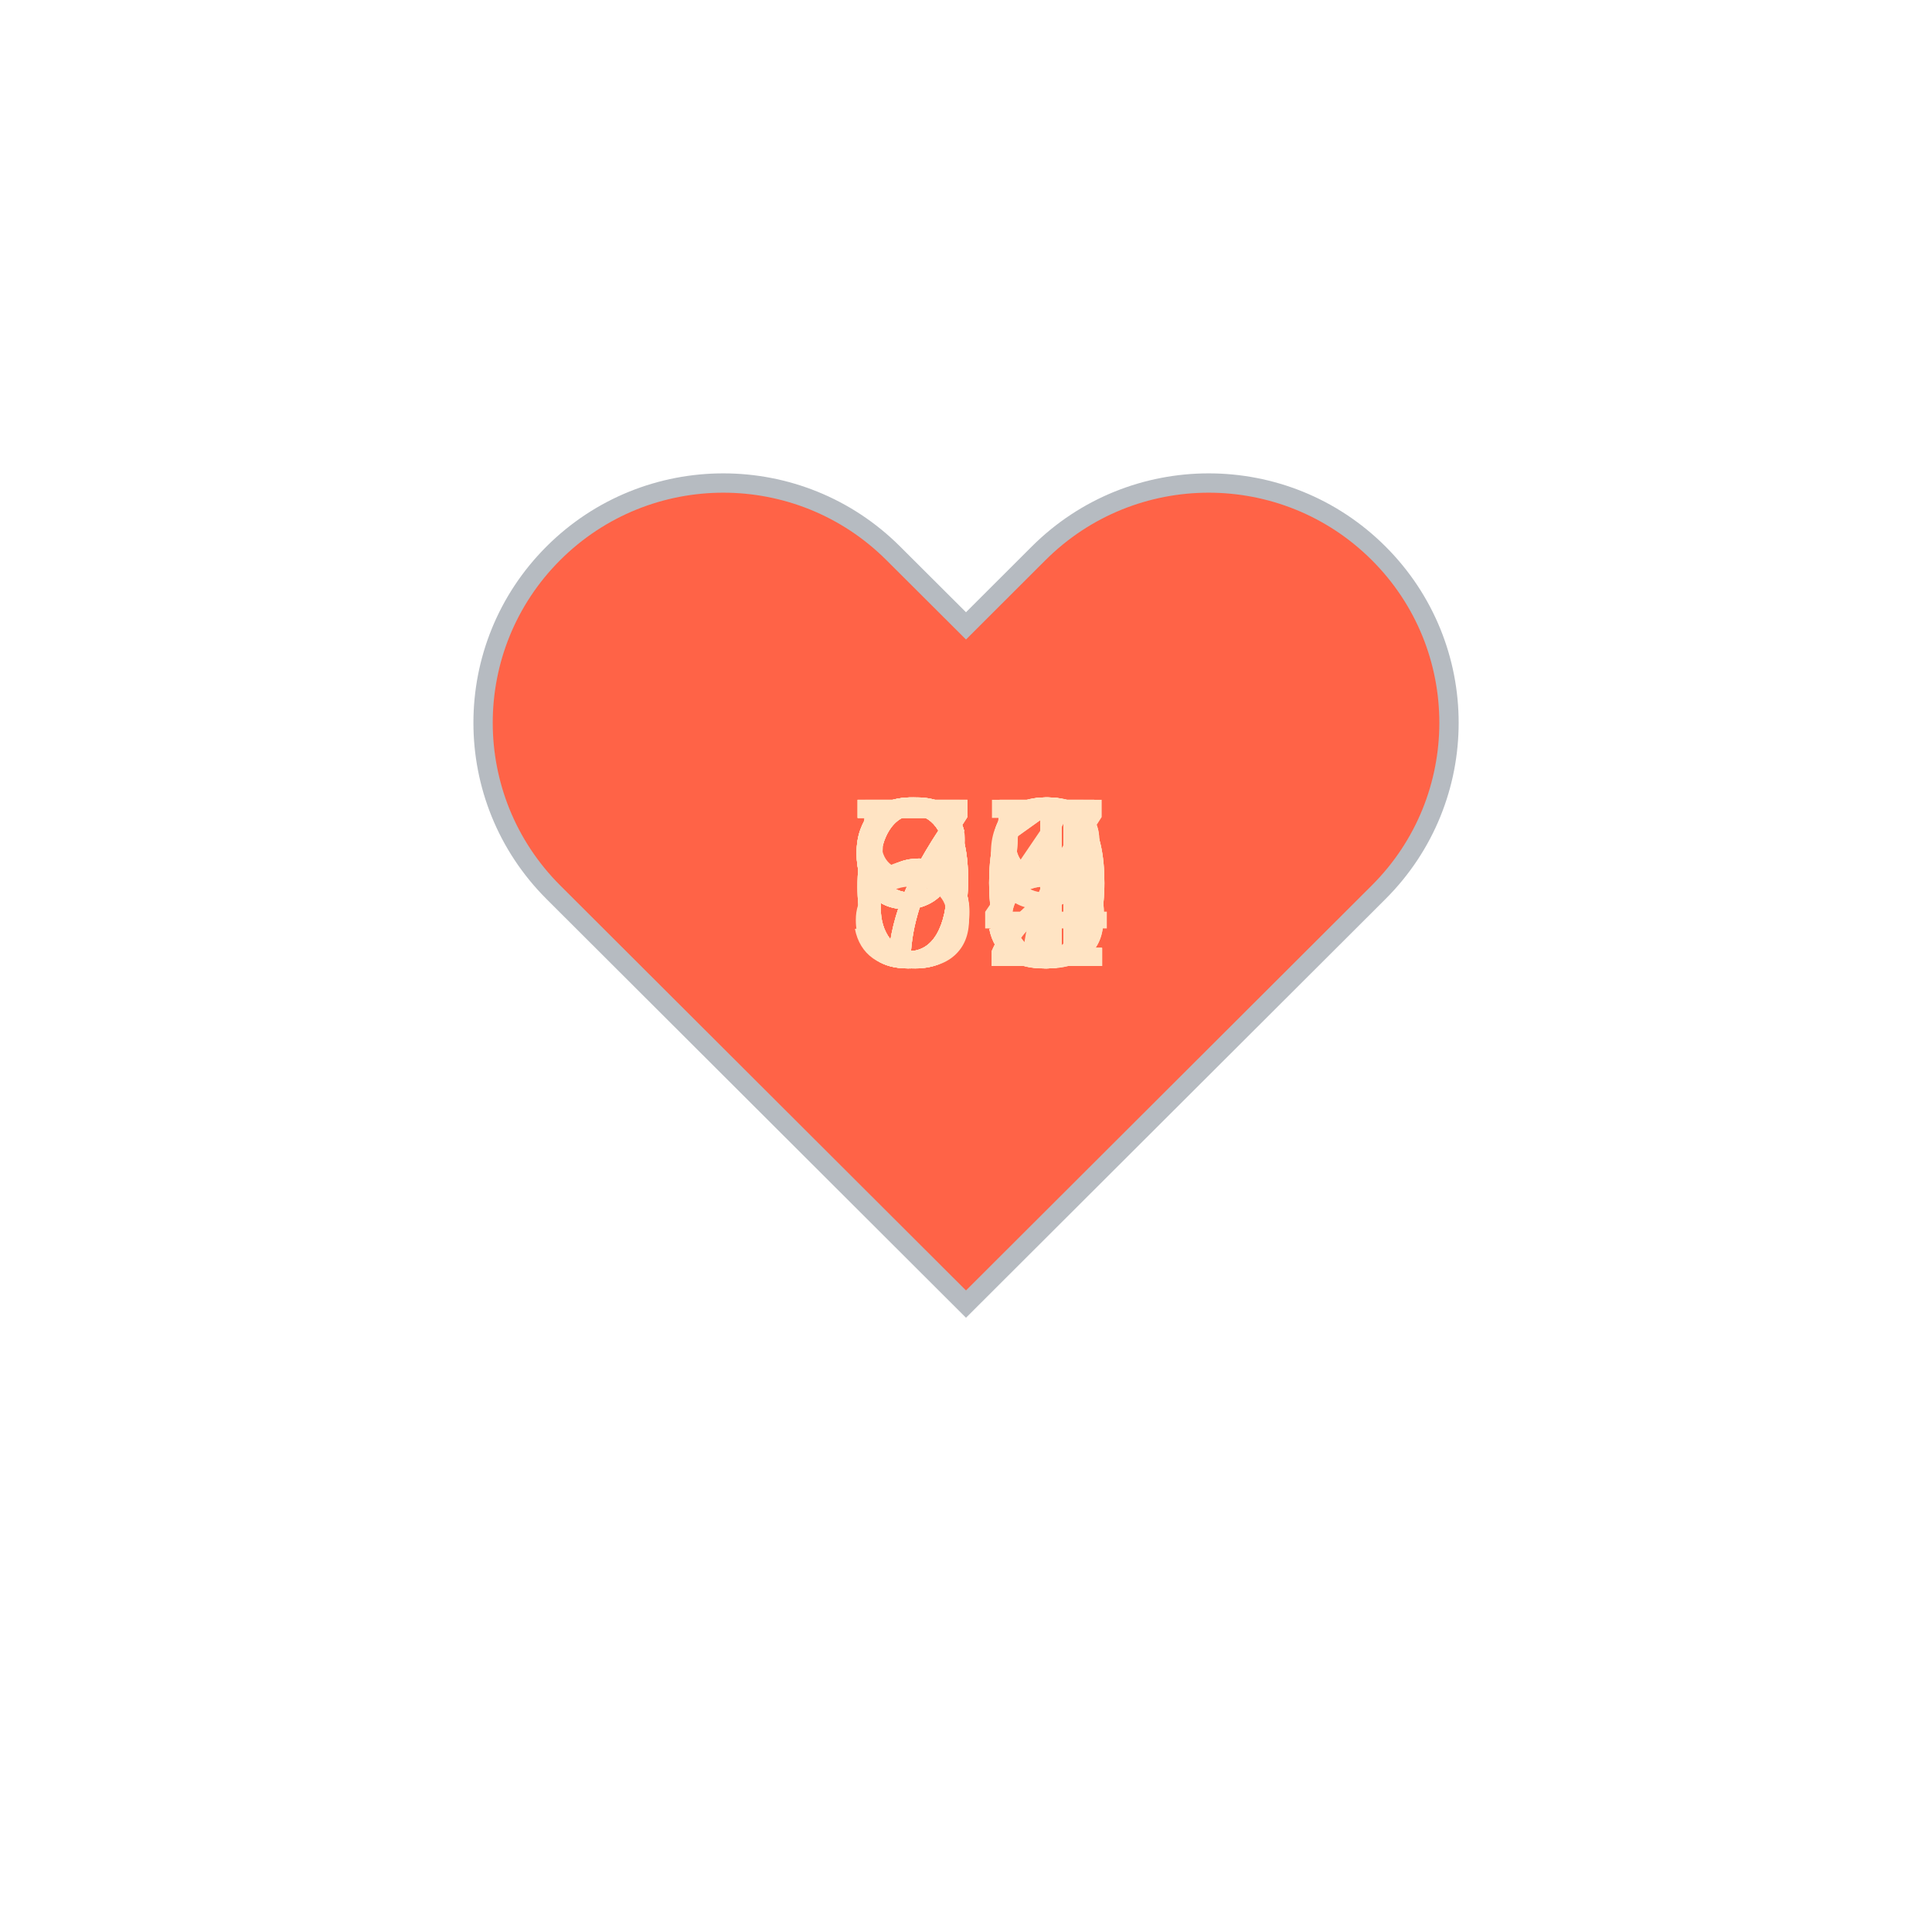
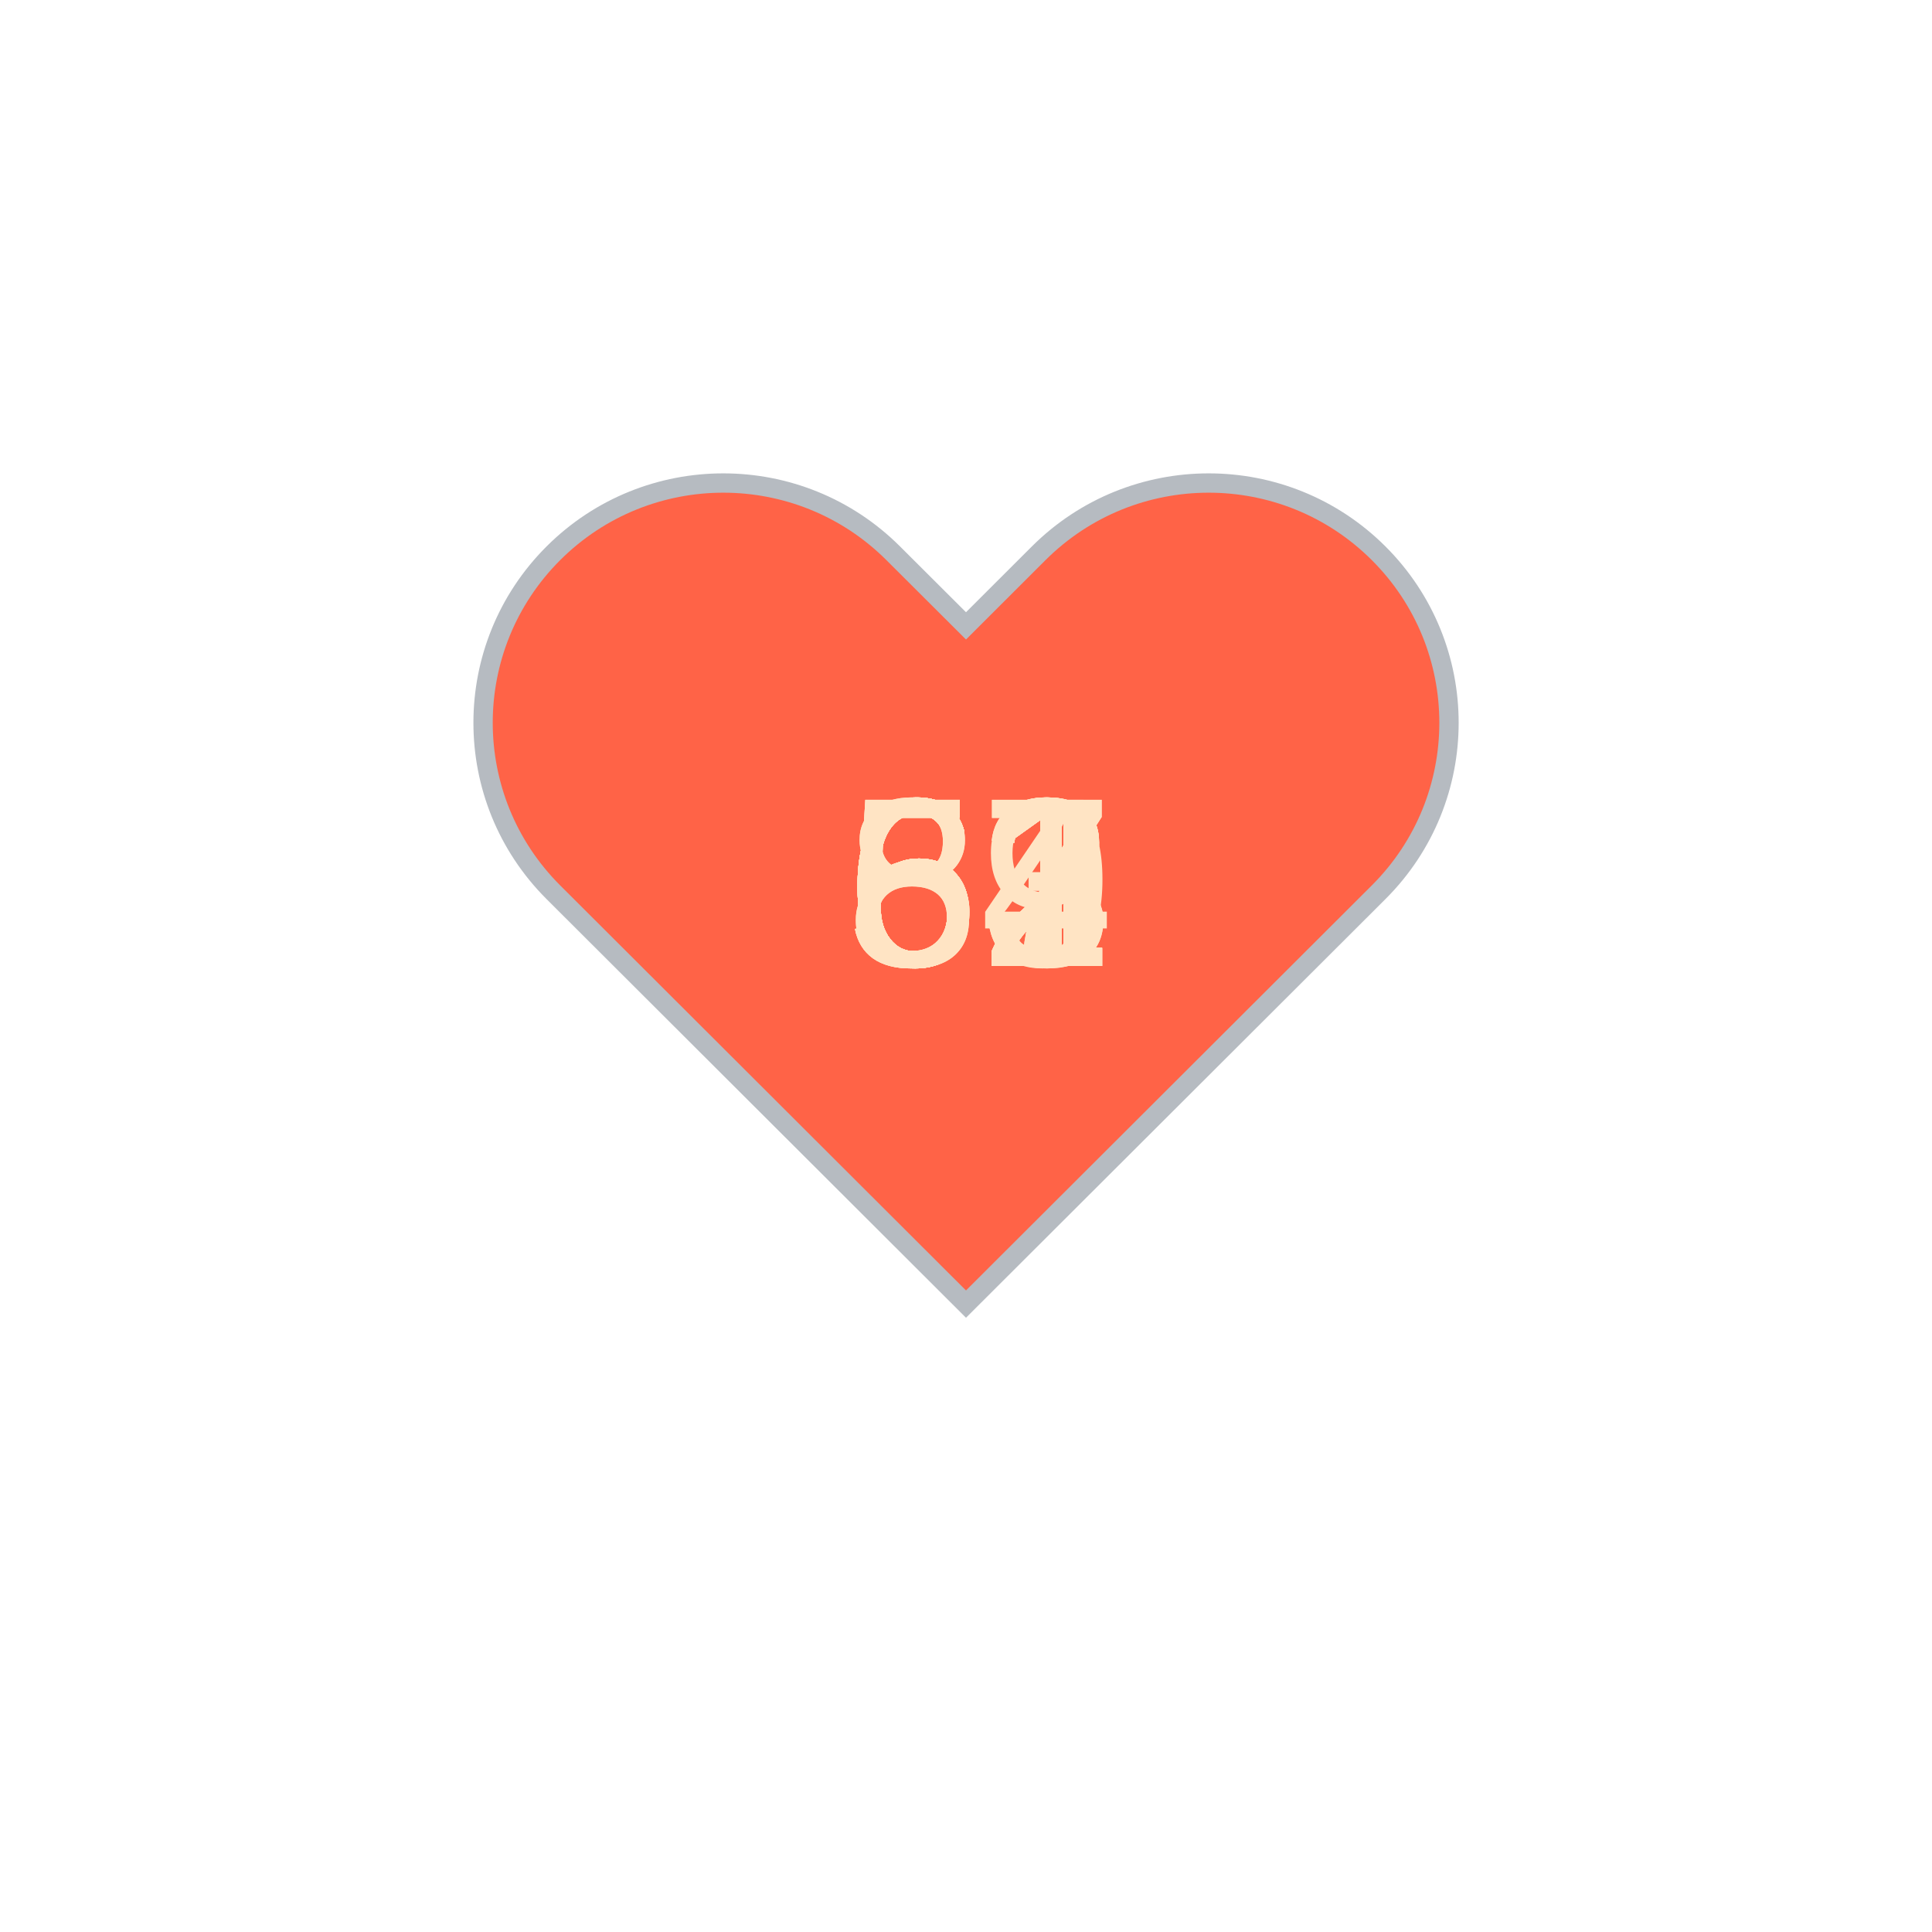
<svg xmlns="http://www.w3.org/2000/svg" baseProfile="full" height="150" version="1.1" viewBox="0,0,200,200" width="150">
  <defs />
  <g transform="translate(100 100)">
    <path d="M92.71,7.27L92.71,7.27c-9.71-9.69-25.46-9.69-35.18,0L50,14.79l-7.54-7.52C32.75-2.42,17-2.42,7.29,7.27v0 c-9.71,9.69-9.71,25.41,0,35.1L50,85l42.71-42.63C102.43,32.68,102.43,16.96,92.71,7.27z" fill="tomato" stroke="#B6BBC1" stroke-width="2" transform="translate(-50 -50)" />
    <animateTransform additive="sum" attributeName="transform" dur="1.2s" repeatCount="indefinite" type="scale" values="1; 1.5; 1.25; 1.5; 1.5; 1;" />
-     <text fill="bisque" style="font-size:25px; font-family:Arial" transform="translate(-12.5 0)">81<animate attributeName="visibility" dur="18.0s" keyTimes="0;0.07;0.13;0.2;0.27;0.33;0.4;0.47;0.53;0.6;0.67;0.73;0.8;0.87;0.93;1.0" repeatCount="indefinite" values="visible;hidden;hidden;hidden;hidden;hidden;hidden;hidden;hidden;hidden;hidden;hidden;hidden;hidden;hidden;hidden" />
+     <text fill="bisque" style="font-size:25px; font-family:Arial" transform="translate(-12.5 0)">62<animate attributeName="visibility" dur="18.0s" keyTimes="0;0.07;0.13;0.2;0.27;0.33;0.4;0.47;0.53;0.6;0.67;0.73;0.8;0.87;0.93;1.0" repeatCount="indefinite" values="visible;hidden;hidden;hidden;hidden;hidden;hidden;hidden;hidden;hidden;hidden;hidden;hidden;hidden;hidden;hidden" />
    </text>
-     <text fill="bisque" style="font-size:25px; font-family:Arial" transform="translate(-12.5 0)">90<animate attributeName="visibility" dur="18.0s" keyTimes="0;0.07;0.13;0.2;0.27;0.33;0.4;0.47;0.53;0.6;0.67;0.73;0.8;0.87;0.93;1.0" repeatCount="indefinite" values="hidden;visible;hidden;hidden;hidden;hidden;hidden;hidden;hidden;hidden;hidden;hidden;hidden;hidden;hidden;hidden" />
+     <text fill="bisque" style="font-size:25px; font-family:Arial" transform="translate(-12.5 0)">82<animate attributeName="visibility" dur="18.0s" keyTimes="0;0.07;0.13;0.2;0.27;0.33;0.4;0.47;0.53;0.6;0.67;0.73;0.8;0.87;0.93;1.0" repeatCount="indefinite" values="hidden;visible;hidden;hidden;hidden;hidden;hidden;hidden;hidden;hidden;hidden;hidden;hidden;hidden;hidden;hidden" />
    </text>
-     <text fill="bisque" style="font-size:25px; font-family:Arial" transform="translate(-12.5 0)">69<animate attributeName="visibility" dur="18.0s" keyTimes="0;0.07;0.13;0.2;0.27;0.33;0.4;0.47;0.53;0.6;0.67;0.73;0.8;0.87;0.93;1.0" repeatCount="indefinite" values="hidden;hidden;visible;hidden;hidden;hidden;hidden;hidden;hidden;hidden;hidden;hidden;hidden;hidden;hidden;hidden" />
+     <text fill="bisque" style="font-size:25px; font-family:Arial" transform="translate(-12.5 0)">57<animate attributeName="visibility" dur="18.0s" keyTimes="0;0.07;0.13;0.2;0.27;0.33;0.4;0.47;0.53;0.6;0.67;0.73;0.8;0.87;0.93;1.0" repeatCount="indefinite" values="hidden;hidden;visible;hidden;hidden;hidden;hidden;hidden;hidden;hidden;hidden;hidden;hidden;hidden;hidden;hidden" />
    </text>
-     <text fill="bisque" style="font-size:25px; font-family:Arial" transform="translate(-12.5 0)">92<animate attributeName="visibility" dur="18.0s" keyTimes="0;0.07;0.13;0.2;0.27;0.33;0.4;0.47;0.53;0.6;0.67;0.73;0.8;0.87;0.93;1.0" repeatCount="indefinite" values="hidden;hidden;hidden;visible;hidden;hidden;hidden;hidden;hidden;hidden;hidden;hidden;hidden;hidden;hidden;hidden" />
+     <text fill="bisque" style="font-size:25px; font-family:Arial" transform="translate(-12.5 0)">63<animate attributeName="visibility" dur="18.0s" keyTimes="0;0.07;0.13;0.2;0.27;0.33;0.4;0.47;0.53;0.6;0.67;0.73;0.8;0.87;0.93;1.0" repeatCount="indefinite" values="hidden;hidden;hidden;visible;hidden;hidden;hidden;hidden;hidden;hidden;hidden;hidden;hidden;hidden;hidden;hidden" />
    </text>
-     <text fill="bisque" style="font-size:25px; font-family:Arial" transform="translate(-12.5 0)">60<animate attributeName="visibility" dur="18.0s" keyTimes="0;0.07;0.13;0.2;0.27;0.33;0.4;0.47;0.53;0.6;0.67;0.73;0.8;0.87;0.93;1.0" repeatCount="indefinite" values="hidden;hidden;hidden;hidden;visible;hidden;hidden;hidden;hidden;hidden;hidden;hidden;hidden;hidden;hidden;hidden" />
+     <text fill="bisque" style="font-size:25px; font-family:Arial" transform="translate(-12.5 0)">61<animate attributeName="visibility" dur="18.0s" keyTimes="0;0.07;0.13;0.2;0.27;0.33;0.4;0.47;0.53;0.6;0.67;0.73;0.8;0.87;0.93;1.0" repeatCount="indefinite" values="hidden;hidden;hidden;hidden;visible;hidden;hidden;hidden;hidden;hidden;hidden;hidden;hidden;hidden;hidden;hidden" />
    </text>
-     <text fill="bisque" style="font-size:25px; font-family:Arial" transform="translate(-12.5 0)">98<animate attributeName="visibility" dur="18.0s" keyTimes="0;0.07;0.13;0.2;0.27;0.33;0.4;0.47;0.53;0.6;0.67;0.73;0.8;0.87;0.93;1.0" repeatCount="indefinite" values="hidden;hidden;hidden;hidden;hidden;visible;hidden;hidden;hidden;hidden;hidden;hidden;hidden;hidden;hidden;hidden" />
+     <text fill="bisque" style="font-size:25px; font-family:Arial" transform="translate(-12.5 0)">81<animate attributeName="visibility" dur="18.0s" keyTimes="0;0.07;0.13;0.2;0.27;0.33;0.4;0.47;0.53;0.6;0.67;0.73;0.8;0.87;0.93;1.0" repeatCount="indefinite" values="hidden;hidden;hidden;hidden;hidden;visible;hidden;hidden;hidden;hidden;hidden;hidden;hidden;hidden;hidden;hidden" />
    </text>
-     <text fill="bisque" style="font-size:25px; font-family:Arial" transform="translate(-12.5 0)">55<animate attributeName="visibility" dur="18.0s" keyTimes="0;0.07;0.13;0.2;0.27;0.33;0.4;0.47;0.53;0.6;0.67;0.73;0.8;0.87;0.93;1.0" repeatCount="indefinite" values="hidden;hidden;hidden;hidden;hidden;hidden;visible;hidden;hidden;hidden;hidden;hidden;hidden;hidden;hidden;hidden" />
+     <text fill="bisque" style="font-size:25px; font-family:Arial" transform="translate(-12.5 0)">62<animate attributeName="visibility" dur="18.0s" keyTimes="0;0.07;0.13;0.2;0.27;0.33;0.4;0.47;0.53;0.6;0.67;0.73;0.8;0.87;0.93;1.0" repeatCount="indefinite" values="hidden;hidden;hidden;hidden;hidden;hidden;visible;hidden;hidden;hidden;hidden;hidden;hidden;hidden;hidden;hidden" />
    </text>
-     <text fill="bisque" style="font-size:25px; font-family:Arial" transform="translate(-12.5 0)">74<animate attributeName="visibility" dur="18.0s" keyTimes="0;0.07;0.13;0.2;0.27;0.33;0.4;0.47;0.53;0.6;0.67;0.73;0.8;0.87;0.93;1.0" repeatCount="indefinite" values="hidden;hidden;hidden;hidden;hidden;hidden;hidden;visible;hidden;hidden;hidden;hidden;hidden;hidden;hidden;hidden" />
+     <text fill="bisque" style="font-size:25px; font-family:Arial" transform="translate(-12.5 0)">59<animate attributeName="visibility" dur="18.0s" keyTimes="0;0.07;0.13;0.2;0.27;0.33;0.4;0.47;0.53;0.6;0.67;0.73;0.8;0.87;0.93;1.0" repeatCount="indefinite" values="hidden;hidden;hidden;hidden;hidden;hidden;hidden;visible;hidden;hidden;hidden;hidden;hidden;hidden;hidden;hidden" />
    </text>
-     <text fill="bisque" style="font-size:25px; font-family:Arial" transform="translate(-12.5 0)">77<animate attributeName="visibility" dur="18.0s" keyTimes="0;0.07;0.13;0.2;0.27;0.33;0.4;0.47;0.53;0.6;0.67;0.73;0.8;0.87;0.93;1.0" repeatCount="indefinite" values="hidden;hidden;hidden;hidden;hidden;hidden;hidden;hidden;visible;hidden;hidden;hidden;hidden;hidden;hidden;hidden" />
+     <text fill="bisque" style="font-size:25px; font-family:Arial" transform="translate(-12.5 0)">63<animate attributeName="visibility" dur="18.0s" keyTimes="0;0.07;0.13;0.2;0.27;0.33;0.4;0.47;0.53;0.6;0.67;0.73;0.8;0.87;0.93;1.0" repeatCount="indefinite" values="hidden;hidden;hidden;hidden;hidden;hidden;hidden;hidden;visible;hidden;hidden;hidden;hidden;hidden;hidden;hidden" />
    </text>
-     <text fill="bisque" style="font-size:25px; font-family:Arial" transform="translate(-12.5 0)">98<animate attributeName="visibility" dur="18.0s" keyTimes="0;0.07;0.13;0.2;0.27;0.33;0.4;0.47;0.53;0.6;0.67;0.73;0.8;0.87;0.93;1.0" repeatCount="indefinite" values="hidden;hidden;hidden;hidden;hidden;hidden;hidden;hidden;hidden;visible;hidden;hidden;hidden;hidden;hidden;hidden" />
+     <text fill="bisque" style="font-size:25px; font-family:Arial" transform="translate(-12.5 0)">67<animate attributeName="visibility" dur="18.0s" keyTimes="0;0.07;0.13;0.2;0.27;0.33;0.4;0.47;0.53;0.6;0.67;0.73;0.8;0.87;0.93;1.0" repeatCount="indefinite" values="hidden;hidden;hidden;hidden;hidden;hidden;hidden;hidden;hidden;visible;hidden;hidden;hidden;hidden;hidden;hidden" />
    </text>
-     <text fill="bisque" style="font-size:25px; font-family:Arial" transform="translate(-12.5 0)">75<animate attributeName="visibility" dur="18.0s" keyTimes="0;0.07;0.13;0.2;0.27;0.33;0.4;0.47;0.53;0.6;0.67;0.73;0.8;0.87;0.93;1.0" repeatCount="indefinite" values="hidden;hidden;hidden;hidden;hidden;hidden;hidden;hidden;hidden;hidden;visible;hidden;hidden;hidden;hidden;hidden" />
+     <text fill="bisque" style="font-size:25px; font-family:Arial" transform="translate(-12.5 0)">61<animate attributeName="visibility" dur="18.0s" keyTimes="0;0.07;0.13;0.2;0.27;0.33;0.4;0.47;0.53;0.6;0.67;0.73;0.8;0.87;0.93;1.0" repeatCount="indefinite" values="hidden;hidden;hidden;hidden;hidden;hidden;hidden;hidden;hidden;hidden;visible;hidden;hidden;hidden;hidden;hidden" />
    </text>
-     <text fill="bisque" style="font-size:25px; font-family:Arial" transform="translate(-12.5 0)">92<animate attributeName="visibility" dur="18.0s" keyTimes="0;0.07;0.13;0.2;0.27;0.33;0.4;0.47;0.53;0.6;0.67;0.73;0.8;0.87;0.93;1.0" repeatCount="indefinite" values="hidden;hidden;hidden;hidden;hidden;hidden;hidden;hidden;hidden;hidden;hidden;visible;hidden;hidden;hidden;hidden" />
+     <text fill="bisque" style="font-size:25px; font-family:Arial" transform="translate(-12.5 0)">61<animate attributeName="visibility" dur="18.0s" keyTimes="0;0.07;0.13;0.2;0.27;0.33;0.4;0.47;0.53;0.6;0.67;0.73;0.8;0.87;0.93;1.0" repeatCount="indefinite" values="hidden;hidden;hidden;hidden;hidden;hidden;hidden;hidden;hidden;hidden;hidden;visible;hidden;hidden;hidden;hidden" />
    </text>
-     <text fill="bisque" style="font-size:25px; font-family:Arial" transform="translate(-12.5 0)">70<animate attributeName="visibility" dur="18.0s" keyTimes="0;0.07;0.13;0.2;0.27;0.33;0.4;0.47;0.53;0.6;0.67;0.73;0.8;0.87;0.93;1.0" repeatCount="indefinite" values="hidden;hidden;hidden;hidden;hidden;hidden;hidden;hidden;hidden;hidden;hidden;hidden;visible;hidden;hidden;hidden" />
+     <text fill="bisque" style="font-size:25px; font-family:Arial" transform="translate(-12.5 0)">52<animate attributeName="visibility" dur="18.0s" keyTimes="0;0.07;0.13;0.2;0.27;0.33;0.4;0.47;0.53;0.6;0.67;0.73;0.8;0.87;0.93;1.0" repeatCount="indefinite" values="hidden;hidden;hidden;hidden;hidden;hidden;hidden;hidden;hidden;hidden;hidden;hidden;visible;hidden;hidden;hidden" />
    </text>
-     <text fill="bisque" style="font-size:25px; font-family:Arial" transform="translate(-12.5 0)">65<animate attributeName="visibility" dur="18.0s" keyTimes="0;0.07;0.13;0.2;0.27;0.33;0.4;0.47;0.53;0.6;0.67;0.73;0.8;0.87;0.93;1.0" repeatCount="indefinite" values="hidden;hidden;hidden;hidden;hidden;hidden;hidden;hidden;hidden;hidden;hidden;hidden;hidden;visible;hidden;hidden" />
+     <text fill="bisque" style="font-size:25px; font-family:Arial" transform="translate(-12.5 0)">64<animate attributeName="visibility" dur="18.0s" keyTimes="0;0.07;0.13;0.2;0.27;0.33;0.4;0.47;0.53;0.6;0.67;0.73;0.8;0.87;0.93;1.0" repeatCount="indefinite" values="hidden;hidden;hidden;hidden;hidden;hidden;hidden;hidden;hidden;hidden;hidden;hidden;hidden;visible;hidden;hidden" />
    </text>
    <text fill="bisque" style="font-size:25px; font-family:Arial" transform="translate(-12.5 0)">61<animate attributeName="visibility" dur="18.0s" keyTimes="0;0.07;0.13;0.2;0.27;0.33;0.4;0.47;0.53;0.6;0.67;0.73;0.8;0.87;0.93;1.0" repeatCount="indefinite" values="hidden;hidden;hidden;hidden;hidden;hidden;hidden;hidden;hidden;hidden;hidden;hidden;hidden;hidden;visible;hidden" />
    </text>
  </g>
</svg>
